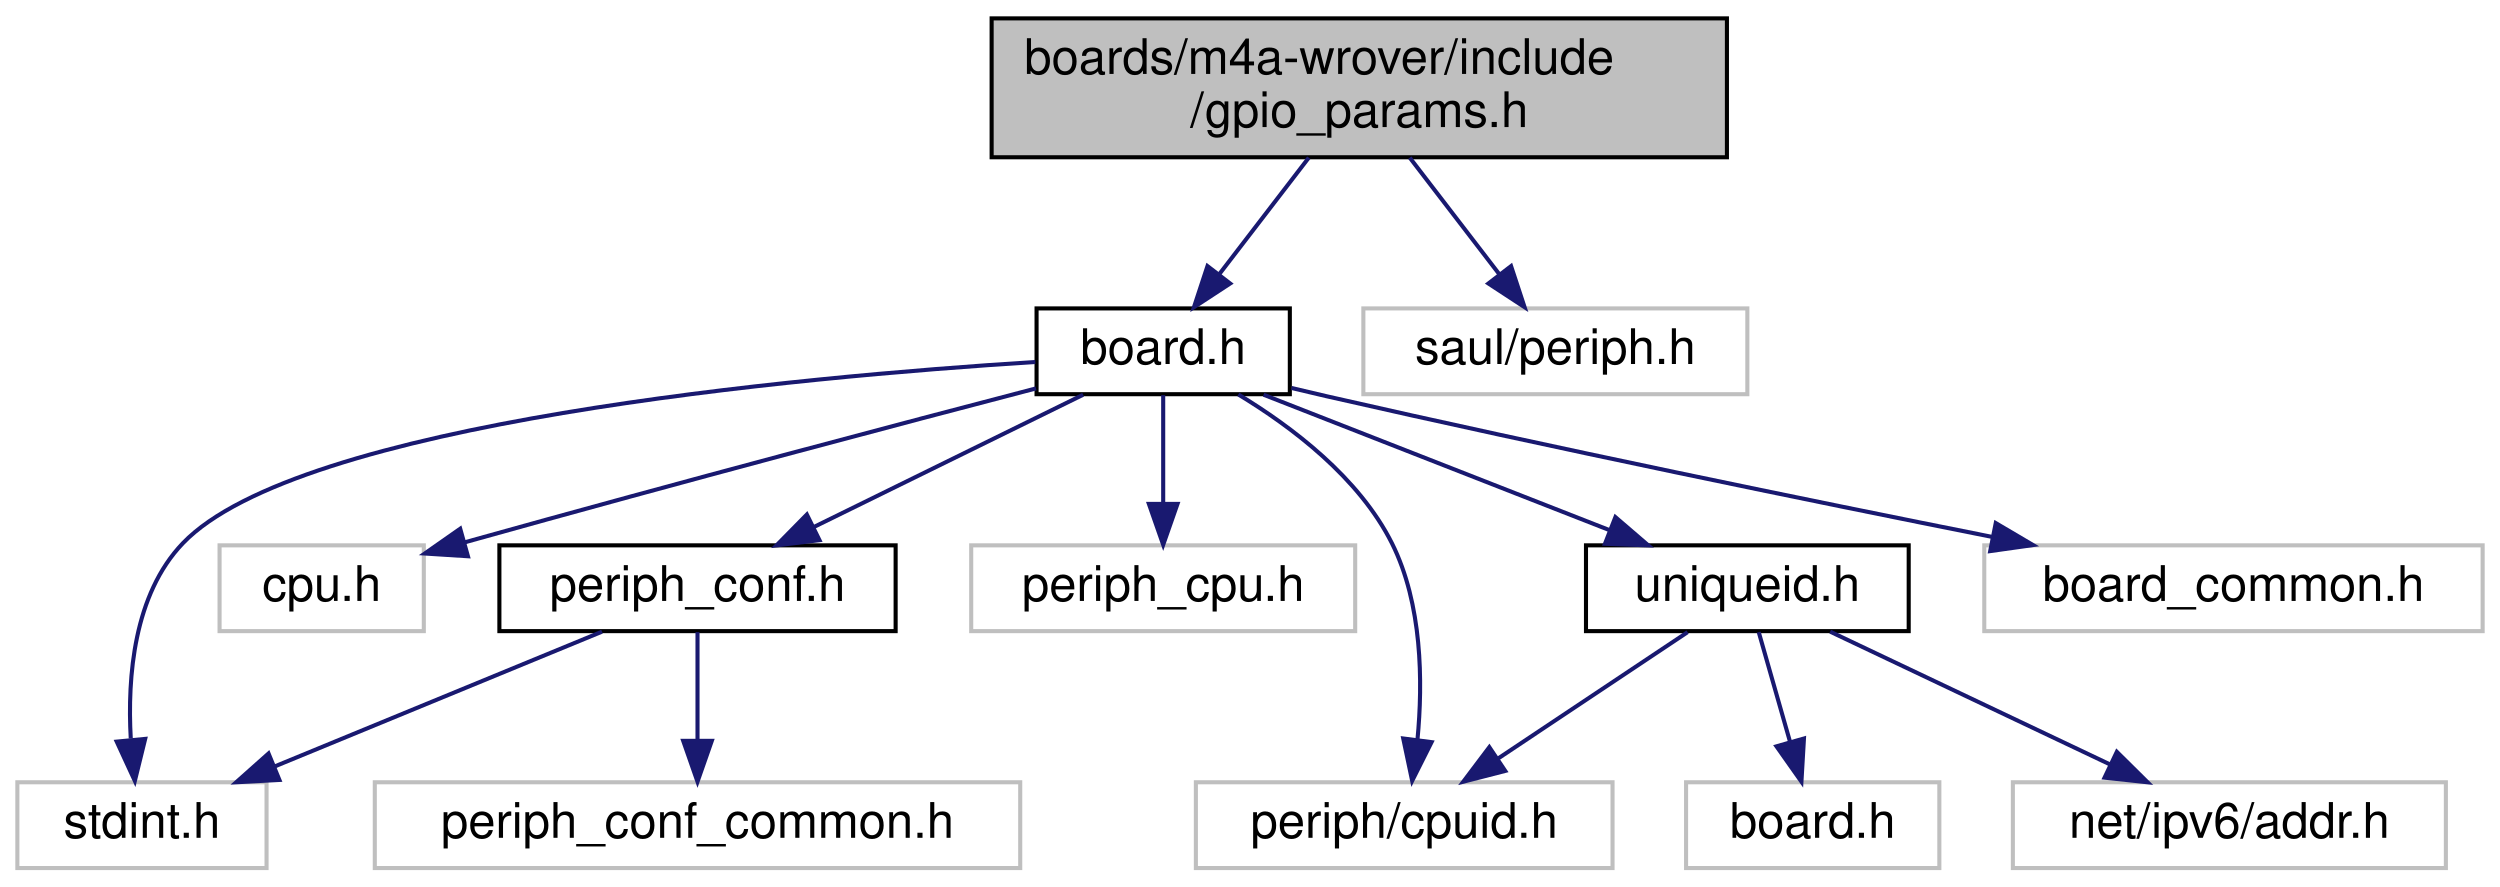
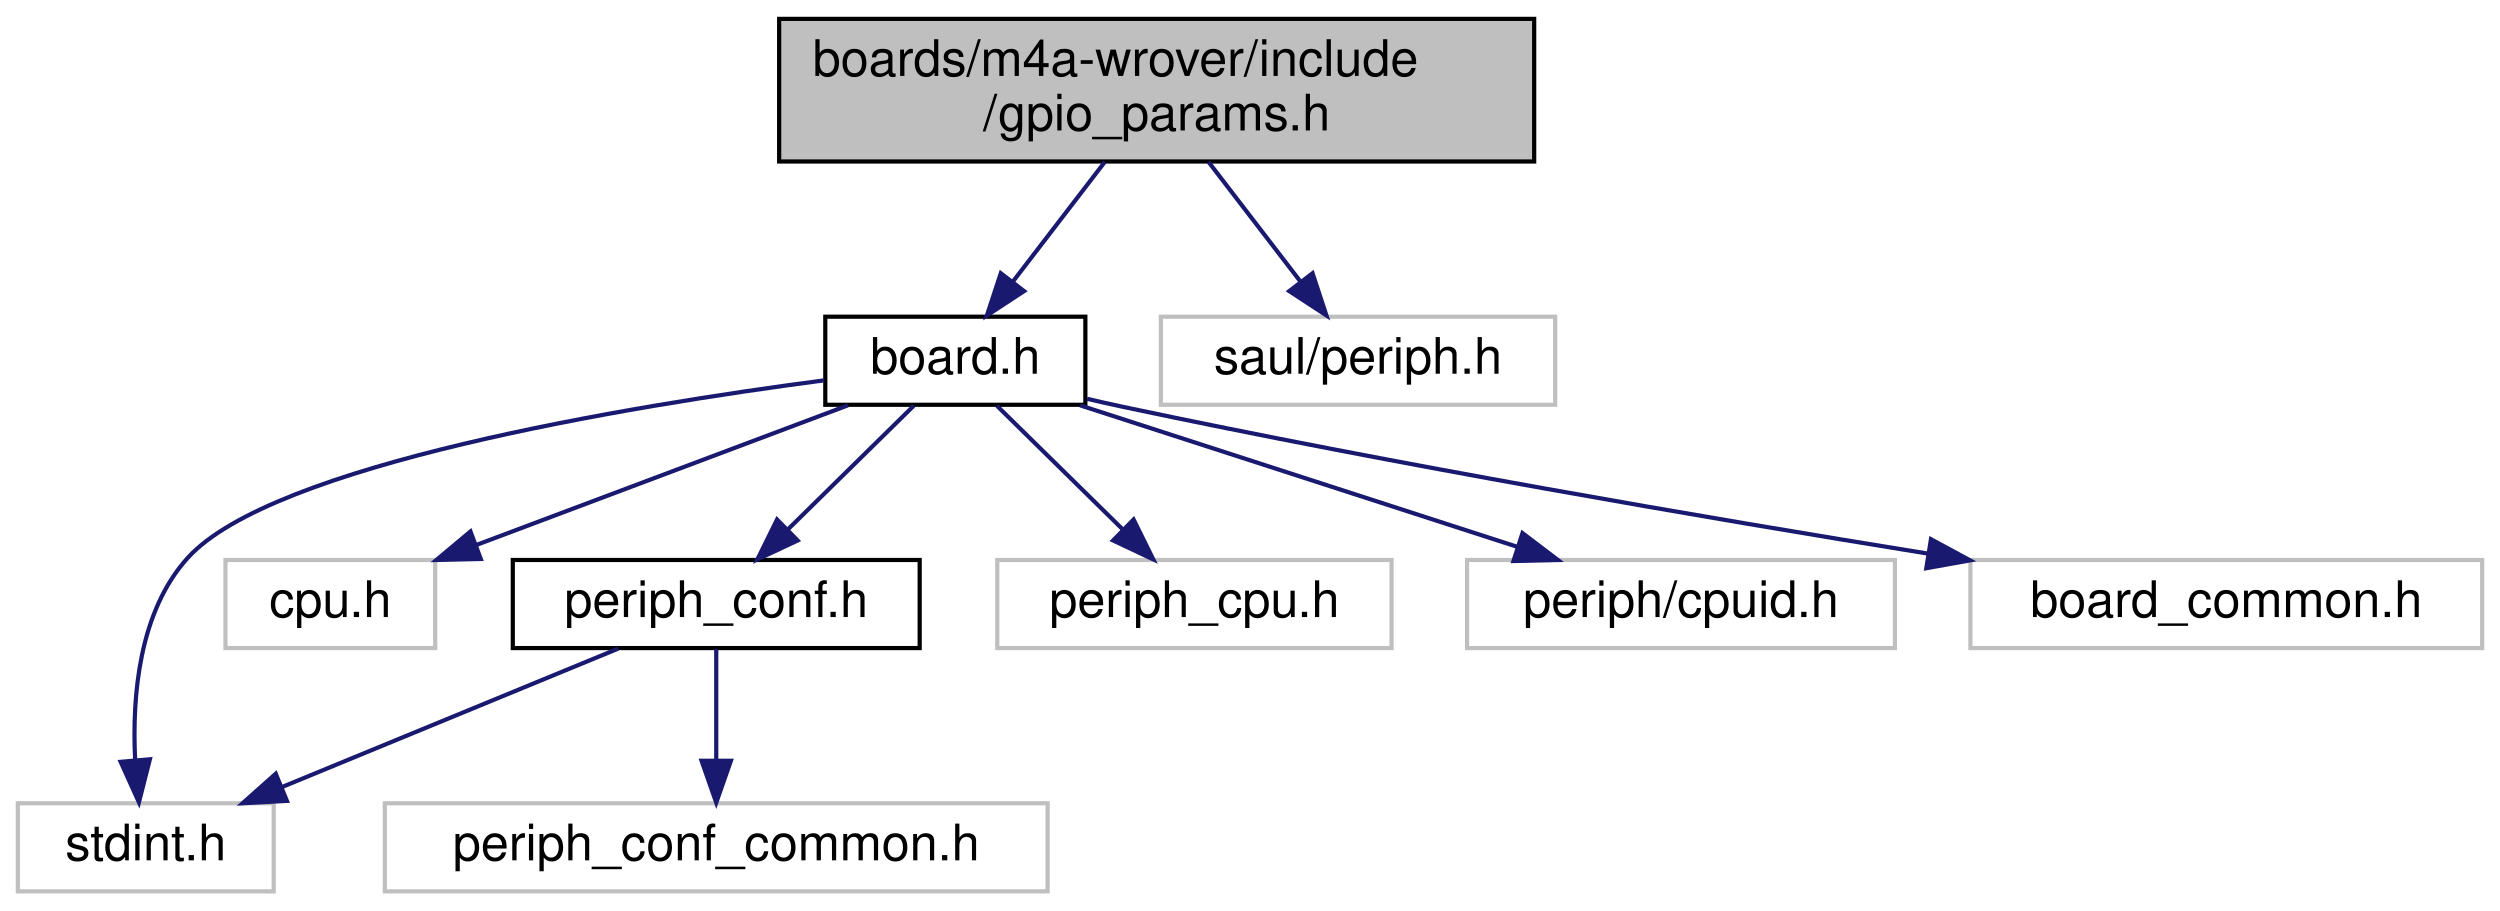
- <svg xmlns="http://www.w3.org/2000/svg" xmlns:xlink="http://www.w3.org/1999/xlink" width="612pt" height="217pt" viewBox="0.00 0.00 611.50 217.00">
+ <svg xmlns="http://www.w3.org/2000/svg" xmlns:xlink="http://www.w3.org/1999/xlink" width="596pt" height="217pt" viewBox="0.00 0.00 595.50 217.00">
  <g id="graph0" class="graph" transform="scale(1 1) rotate(0) translate(4 213)">
    <g id="node1" class="node">
      <g id="a_node1">
        <a xlink:title="Board specific configuration of direct mapped GPIOs.">
-           <polygon fill="#bfbfbf" stroke="black" points="238.5,-174.5 238.5,-208.5 418.5,-208.5 418.5,-174.5 238.5,-174.5" />
-           <text text-anchor="start" x="246.5" y="-194.9" font-family="Helvetica,sans-Serif" font-size="12.00">boards/m4a-wrover/include</text>
-           <text text-anchor="middle" x="328.5" y="-181.9" font-family="Helvetica,sans-Serif" font-size="12.00">/gpio_params.h</text>
+           <polygon fill="#bfbfbf" stroke="black" points="181.5,-174.5 181.5,-208.5 361.5,-208.5 361.5,-174.5 181.5,-174.5" />
+           <text text-anchor="start" x="189.5" y="-194.9" font-family="Helvetica,sans-Serif" font-size="12.00">boards/m4a-wrover/include</text>
+           <text text-anchor="middle" x="271.5" y="-181.9" font-family="Helvetica,sans-Serif" font-size="12.00">/gpio_params.h</text>
        </a>
      </g>
    </g>
    <g id="node2" class="node">
      <g id="a_node2">
        <a xlink:href="m4a-wrover_2include_2board_8h.html" target="_top" xlink:title="Board specific definitions for Espressif ESP-WROVER-KIT V3.">
-           <polygon fill="none" stroke="black" points="249.5,-116.5 249.5,-137.5 311.5,-137.5 311.5,-116.5 249.5,-116.5" />
-           <text text-anchor="middle" x="280.5" y="-123.9" font-family="Helvetica,sans-Serif" font-size="12.00">board.h</text>
+           <polygon fill="none" stroke="black" points="192.5,-116.5 192.5,-137.5 254.5,-137.5 254.5,-116.5 192.5,-116.5" />
+           <text text-anchor="middle" x="223.5" y="-123.9" font-family="Helvetica,sans-Serif" font-size="12.00">board.h</text>
        </a>
      </g>
    </g>
    <g id="edge1" class="edge">
-       <path fill="none" stroke="midnightblue" d="M316.14,-174.4C309.4,-165.63 301.05,-154.76 294.13,-145.75" />
-       <polygon fill="midnightblue" stroke="midnightblue" points="296.89,-143.6 288.03,-137.8 291.34,-147.86 296.89,-143.6" />
+       <path fill="none" stroke="midnightblue" d="M259.14,-174.4C252.4,-165.63 244.05,-154.76 237.13,-145.75" />
+       <polygon fill="midnightblue" stroke="midnightblue" points="239.89,-143.6 231.03,-137.8 234.34,-147.86 239.89,-143.6" />
    </g>
-     <g id="node13" class="node">
-       <g id="a_node13">
+     <g id="node10" class="node">
+       <g id="a_node10">
        <a xlink:title=" ">
-           <polygon fill="none" stroke="#bfbfbf" points="329.5,-116.5 329.5,-137.5 423.5,-137.5 423.5,-116.5 329.5,-116.5" />
-           <text text-anchor="middle" x="376.5" y="-123.9" font-family="Helvetica,sans-Serif" font-size="12.00">saul/periph.h</text>
+           <polygon fill="none" stroke="#bfbfbf" points="272.5,-116.5 272.5,-137.5 366.5,-137.5 366.5,-116.5 272.5,-116.5" />
+           <text text-anchor="middle" x="319.5" y="-123.9" font-family="Helvetica,sans-Serif" font-size="12.00">saul/periph.h</text>
        </a>
      </g>
    </g>
-     <g id="edge14" class="edge">
-       <path fill="none" stroke="midnightblue" d="M340.86,-174.4C347.6,-165.63 355.95,-154.76 362.87,-145.75" />
-       <polygon fill="midnightblue" stroke="midnightblue" points="365.66,-147.86 368.97,-137.8 360.11,-143.6 365.66,-147.86" />
+     <g id="edge10" class="edge">
+       <path fill="none" stroke="midnightblue" d="M283.86,-174.4C290.6,-165.63 298.95,-154.76 305.87,-145.75" />
+       <polygon fill="midnightblue" stroke="midnightblue" points="308.66,-147.86 311.97,-137.8 303.11,-143.6 308.66,-147.86" />
    </g>
    <g id="node3" class="node">
      <g id="a_node3">
        <a xlink:title=" ">
          <polygon fill="none" stroke="#bfbfbf" points="0,-0.5 0,-21.5 61,-21.5 61,-0.5 0,-0.5" />
          <text text-anchor="middle" x="30.5" y="-7.9" font-family="Helvetica,sans-Serif" font-size="12.00">stdint.h</text>
        </a>
      </g>
    </g>
    <g id="edge2" class="edge">
-       <path fill="none" stroke="midnightblue" d="M249.19,-124.39C190.85,-120.7 68.81,-109.57 40.5,-80 28.53,-67.5 26.91,-47.34 27.76,-32.21" />
-       <polygon fill="midnightblue" stroke="midnightblue" points="31.29,-32.12 28.76,-21.83 24.32,-31.45 31.29,-32.12" />
+       <path fill="none" stroke="midnightblue" d="M192.25,-122.33C145.48,-116.18 60.61,-102.23 40.5,-80 28.89,-67.17 27.23,-47.05 27.96,-32.02" />
+       <polygon fill="midnightblue" stroke="midnightblue" points="31.48,-31.99 28.87,-21.72 24.51,-31.38 31.48,-31.99" />
    </g>
    <g id="node4" class="node">
      <g id="a_node4">
        <a xlink:title=" ">
          <polygon fill="none" stroke="#bfbfbf" points="49.5,-58.5 49.5,-79.5 99.5,-79.5 99.5,-58.5 49.5,-58.5" />
          <text text-anchor="middle" x="74.5" y="-65.9" font-family="Helvetica,sans-Serif" font-size="12.00">cpu.h</text>
        </a>
      </g>
    </g>
    <g id="edge3" class="edge">
-       <path fill="none" stroke="midnightblue" d="M249.36,-117.92C216.82,-109.42 164.02,-95.48 109.55,-80.25" />
-       <polygon fill="midnightblue" stroke="midnightblue" points="110.3,-76.83 99.73,-77.5 108.41,-83.57 110.3,-76.83" />
+       <path fill="none" stroke="midnightblue" d="M197.89,-116.37C173.43,-107.18 136.39,-93.26 109.28,-83.07" />
+       <polygon fill="midnightblue" stroke="midnightblue" points="110.37,-79.74 99.78,-79.5 107.91,-86.3 110.37,-79.74" />
    </g>
    <g id="node5" class="node">
      <g id="a_node5">
        <a xlink:href="m4a-wrover_2include_2periph__conf_8h.html" target="_top" xlink:title="Peripheral MCU configuration for Espressif ESP-WROVER-KIT V3.">
          <polygon fill="none" stroke="black" points="118,-58.5 118,-79.5 215,-79.5 215,-58.5 118,-58.5" />
          <text text-anchor="middle" x="166.5" y="-65.9" font-family="Helvetica,sans-Serif" font-size="12.00">periph_conf.h</text>
        </a>
      </g>
    </g>
    <g id="edge4" class="edge">
-       <path fill="none" stroke="midnightblue" d="M260.9,-116.37C242.77,-107.46 215.59,-94.11 195.04,-84.02" />
-       <polygon fill="midnightblue" stroke="midnightblue" points="196.36,-80.77 185.84,-79.5 193.27,-87.05 196.36,-80.77" />
+       <path fill="none" stroke="midnightblue" d="M213.57,-116.25C205.32,-108.14 193.38,-96.41 183.59,-86.79" />
+       <polygon fill="midnightblue" stroke="midnightblue" points="185.9,-84.15 176.31,-79.64 181,-89.15 185.9,-84.15" />
    </g>
    <g id="node7" class="node">
      <g id="a_node7">
        <a xlink:title=" ">
          <polygon fill="none" stroke="#bfbfbf" points="233.5,-58.5 233.5,-79.5 327.5,-79.5 327.5,-58.5 233.5,-58.5" />
          <text text-anchor="middle" x="280.5" y="-65.9" font-family="Helvetica,sans-Serif" font-size="12.00">periph_cpu.h</text>
        </a>
      </g>
    </g>
    <g id="edge7" class="edge">
-       <path fill="none" stroke="midnightblue" d="M280.5,-116.25C280.5,-108.94 280.5,-98.69 280.5,-89.7" />
-       <polygon fill="midnightblue" stroke="midnightblue" points="284,-89.64 280.5,-79.64 277,-89.64 284,-89.64" />
+       <path fill="none" stroke="midnightblue" d="M233.43,-116.25C241.68,-108.14 253.62,-96.41 263.41,-86.79" />
+       <polygon fill="midnightblue" stroke="midnightblue" points="266,-89.15 270.69,-79.64 261.1,-84.15 266,-89.15" />
    </g>
    <g id="node8" class="node">
      <g id="a_node8">
        <a xlink:title=" ">
-           <polygon fill="none" stroke="#bfbfbf" points="288.5,-0.5 288.5,-21.5 390.5,-21.5 390.5,-0.5 288.5,-0.5" />
-           <text text-anchor="middle" x="339.5" y="-7.9" font-family="Helvetica,sans-Serif" font-size="12.00">periph/cpuid.h</text>
+           <polygon fill="none" stroke="#bfbfbf" points="345.5,-58.5 345.5,-79.5 447.5,-79.5 447.5,-58.5 345.5,-58.5" />
+           <text text-anchor="middle" x="396.5" y="-65.9" font-family="Helvetica,sans-Serif" font-size="12.00">periph/cpuid.h</text>
        </a>
      </g>
    </g>
    <g id="edge8" class="edge">
-       <path fill="none" stroke="midnightblue" d="M298.9,-116.43C311.92,-108.56 328.45,-96.09 336.5,-80 343.92,-65.15 344.1,-46.13 342.75,-31.98" />
-       <polygon fill="midnightblue" stroke="midnightblue" points="346.2,-31.32 341.45,-21.85 339.26,-32.22 346.2,-31.32" />
+       <path fill="none" stroke="midnightblue" d="M253.24,-116.37C282.01,-107.06 325.77,-92.9 357.36,-82.67" />
+       <polygon fill="midnightblue" stroke="midnightblue" points="358.71,-85.91 367.15,-79.5 356.56,-79.25 358.71,-85.91" />
    </g>
    <g id="node9" class="node">
      <g id="a_node9">
-         <a xlink:href="uniqueid_8h.html" target="_top" xlink:title="IPV6 address.">
-           <polygon fill="none" stroke="black" points="384,-58.5 384,-79.5 463,-79.5 463,-58.5 384,-58.5" />
-           <text text-anchor="middle" x="423.5" y="-65.9" font-family="Helvetica,sans-Serif" font-size="12.00">uniqueid.h</text>
+         <a xlink:title=" ">
+           <polygon fill="none" stroke="#bfbfbf" points="465.5,-58.5 465.5,-79.5 587.5,-79.5 587.5,-58.5 465.5,-58.5" />
+           <text text-anchor="middle" x="526.5" y="-65.9" font-family="Helvetica,sans-Serif" font-size="12.00">board_common.h</text>
        </a>
      </g>
    </g>
    <g id="edge9" class="edge">
-       <path fill="none" stroke="midnightblue" d="M305.08,-116.37C328.45,-107.22 363.79,-93.38 389.78,-83.21" />
-       <polygon fill="midnightblue" stroke="midnightblue" points="391.2,-86.41 399.24,-79.5 388.65,-79.89 391.2,-86.41" />
-     </g>
-     <g id="node12" class="node">
-       <g id="a_node12">
-         <a xlink:title=" ">
-           <polygon fill="none" stroke="#bfbfbf" points="481.5,-58.5 481.5,-79.5 603.5,-79.5 603.5,-58.5 481.5,-58.5" />
-           <text text-anchor="middle" x="542.5" y="-65.9" font-family="Helvetica,sans-Serif" font-size="12.00">board_common.h</text>
-         </a>
-       </g>
-     </g>
-     <g id="edge13" class="edge">
-       <path fill="none" stroke="midnightblue" d="M311.91,-118.02C314.81,-117.32 317.71,-116.64 320.5,-116 375.62,-103.41 438.77,-90.46 483.59,-81.53" />
-       <polygon fill="midnightblue" stroke="midnightblue" points="484.31,-84.95 493.44,-79.57 482.95,-78.09 484.31,-84.95" />
+       <path fill="none" stroke="midnightblue" d="M254.89,-117.93C257.8,-117.25 260.7,-116.59 263.5,-116 328.14,-102.29 402.35,-89.58 455.42,-81.01" />
+       <polygon fill="midnightblue" stroke="midnightblue" points="456.09,-84.45 465.41,-79.41 454.98,-77.54 456.09,-84.45" />
    </g>
    <g id="edge5" class="edge">
      <path fill="none" stroke="midnightblue" d="M143.12,-58.37C121,-49.26 87.59,-35.51 62.9,-25.34" />
      <polygon fill="midnightblue" stroke="midnightblue" points="64.15,-22.07 53.57,-21.5 61.49,-28.55 64.15,-22.07" />
    </g>
    <g id="node6" class="node">
      <g id="a_node6">
        <a xlink:title=" ">
          <polygon fill="none" stroke="#bfbfbf" points="87.5,-0.5 87.5,-21.5 245.5,-21.5 245.5,-0.5 87.5,-0.5" />
          <text text-anchor="middle" x="166.5" y="-7.9" font-family="Helvetica,sans-Serif" font-size="12.00">periph_conf_common.h</text>
        </a>
      </g>
    </g>
    <g id="edge6" class="edge">
      <path fill="none" stroke="midnightblue" d="M166.5,-58.25C166.5,-50.94 166.5,-40.69 166.5,-31.7" />
      <polygon fill="midnightblue" stroke="midnightblue" points="170,-31.64 166.5,-21.64 163,-31.64 170,-31.64" />
    </g>
-     <g id="edge10" class="edge">
-       <path fill="none" stroke="midnightblue" d="M408.87,-58.25C396.1,-49.73 377.36,-37.24 362.57,-27.38" />
-       <polygon fill="midnightblue" stroke="midnightblue" points="364.23,-24.28 353.96,-21.64 360.34,-30.1 364.23,-24.28" />
-     </g>
-     <g id="node10" class="node">
-       <g id="a_node10">
-         <a xlink:title=" ">
-           <polygon fill="none" stroke="#bfbfbf" points="408.5,-0.5 408.5,-21.5 470.5,-21.5 470.5,-0.5 408.5,-0.5" />
-           <text text-anchor="middle" x="439.5" y="-7.9" font-family="Helvetica,sans-Serif" font-size="12.00">board.h</text>
-         </a>
-       </g>
-     </g>
-     <g id="edge11" class="edge">
-       <path fill="none" stroke="midnightblue" d="M426.29,-58.25C428.4,-50.86 431.37,-40.47 433.95,-31.41" />
-       <polygon fill="midnightblue" stroke="midnightblue" points="437.36,-32.22 436.74,-21.64 430.63,-30.3 437.36,-32.22" />
-     </g>
-     <g id="node11" class="node">
-       <g id="a_node11">
-         <a xlink:title=" ">
-           <polygon fill="none" stroke="#bfbfbf" points="488.5,-0.5 488.5,-21.5 594.5,-21.5 594.5,-0.5 488.5,-0.5" />
-           <text text-anchor="middle" x="541.5" y="-7.9" font-family="Helvetica,sans-Serif" font-size="12.00">net/ipv6/addr.h</text>
-         </a>
-       </g>
-     </g>
-     <g id="edge12" class="edge">
-       <path fill="none" stroke="midnightblue" d="M443.78,-58.37C462.64,-49.42 490.95,-35.99 512.25,-25.88" />
-       <polygon fill="midnightblue" stroke="midnightblue" points="513.95,-28.95 521.48,-21.5 510.94,-22.63 513.95,-28.95" />
-     </g>
  </g>
</svg>
